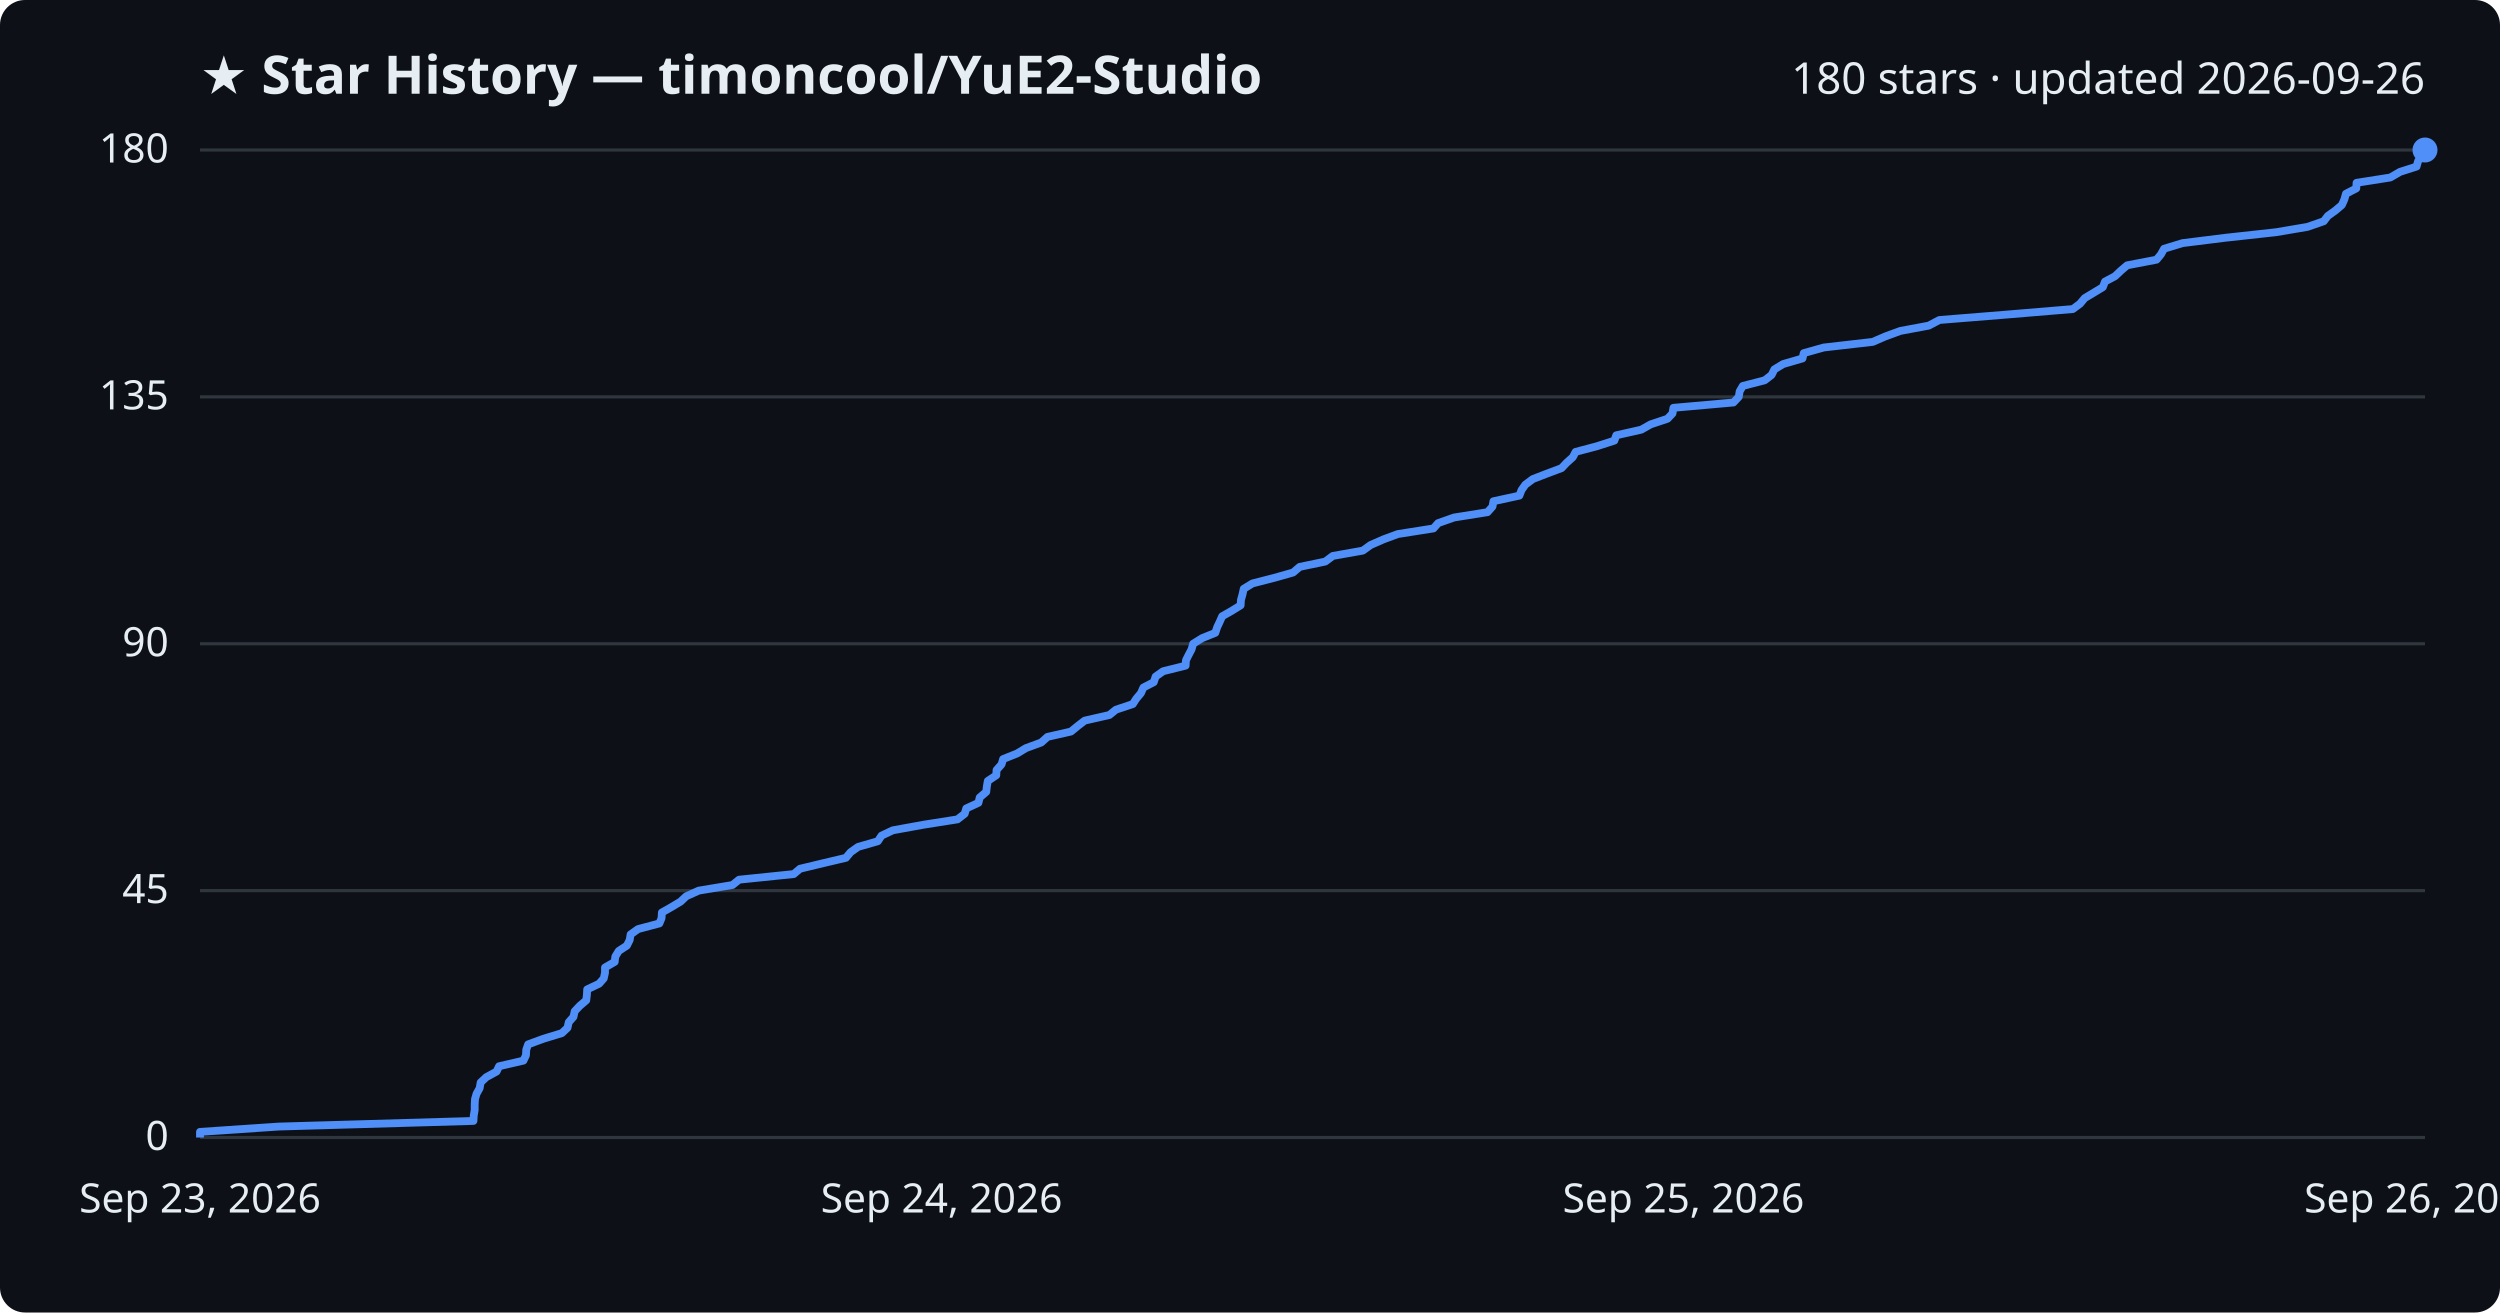
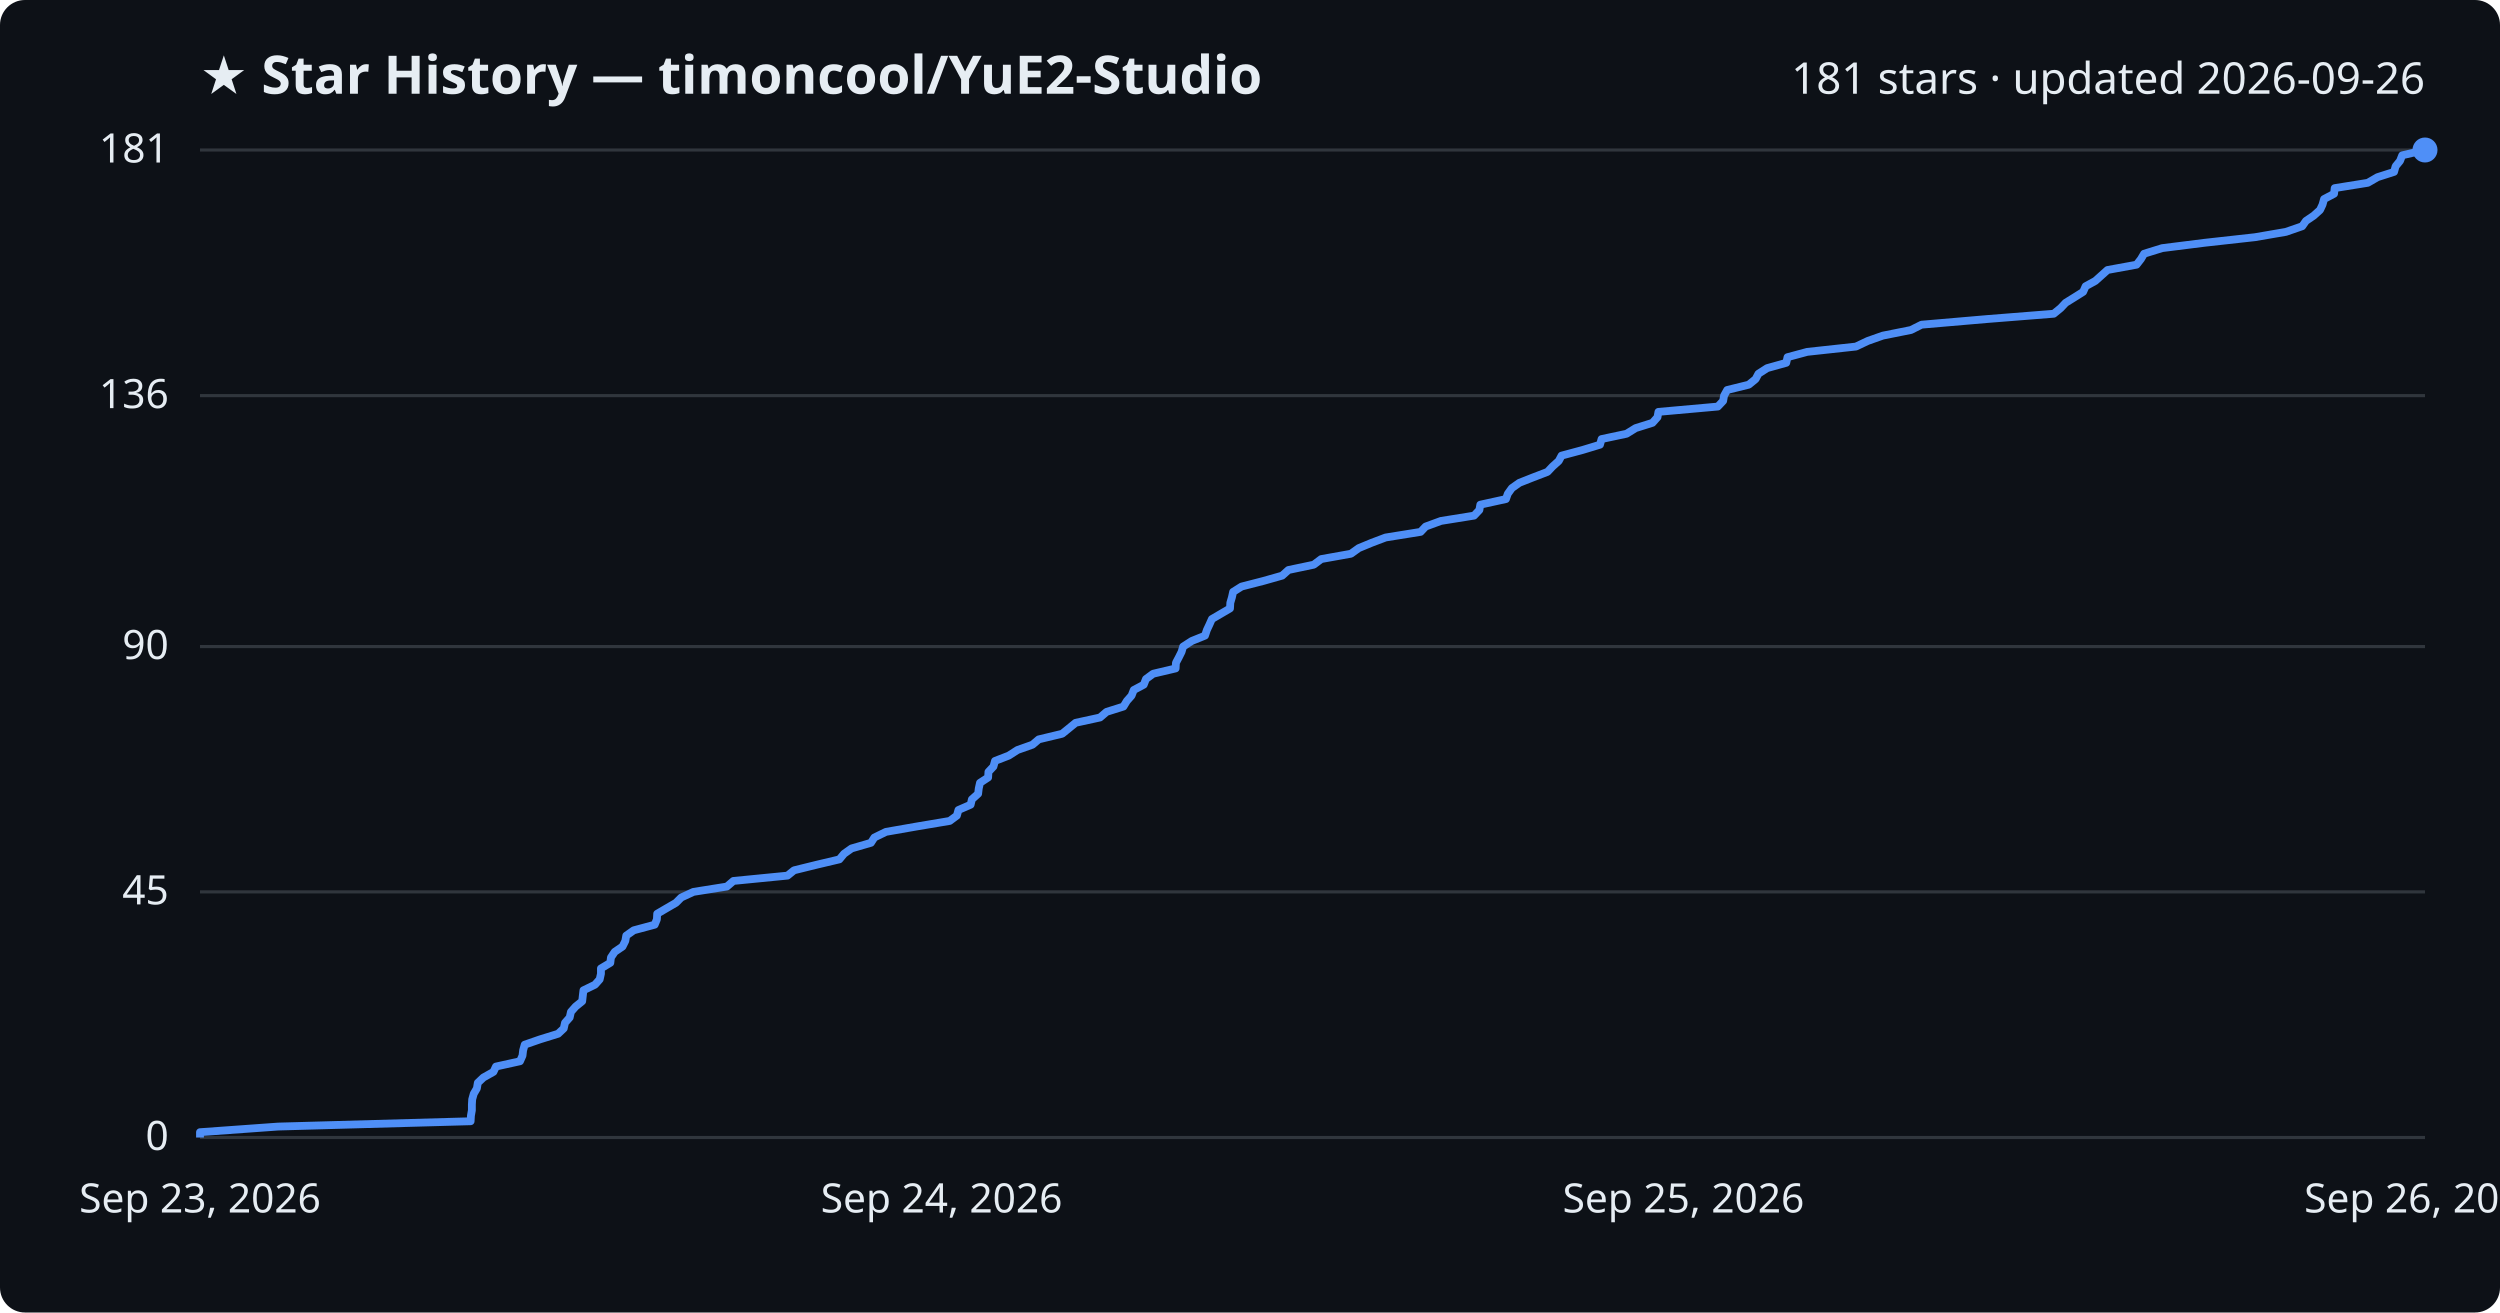
<svg xmlns="http://www.w3.org/2000/svg" viewBox="0 0 800 420" font-family="Segoe UI, sans-serif">
  <rect width="800" height="420" fill="#0d1117" rx="8" />
  <text x="64" y="30" fill="#e6edf3" font-size="17" font-weight="700">★ Star History — timoncool/YuE2-Studio</text>
-   <text x="776" y="30" fill="#e6edf3" font-size="14" text-anchor="end">180 stars · updated 2026-09-26</text>
+   <text x="776" y="30" fill="#e6edf3" font-size="14" text-anchor="end">181 stars · updated 2026-09-26</text>
  <line x1="64" y1="364.0" x2="776" y2="364.0" stroke="#30363d" stroke-width="1" />
  <text x="54" y="368.0" fill="#e6edf3" font-size="13" text-anchor="end">0</text>
-   <line x1="64" y1="285.0" x2="776" y2="285.0" stroke="#30363d" stroke-width="1" />
-   <text x="54" y="289.0" fill="#e6edf3" font-size="13" text-anchor="end">45</text>
-   <line x1="64" y1="206.0" x2="776" y2="206.0" stroke="#30363d" stroke-width="1" />
-   <text x="54" y="210.0" fill="#e6edf3" font-size="13" text-anchor="end">90</text>
-   <line x1="64" y1="127.0" x2="776" y2="127.0" stroke="#30363d" stroke-width="1" />
-   <text x="54" y="131.0" fill="#e6edf3" font-size="13" text-anchor="end">135</text>
+   <line x1="64" y1="285.4" x2="776" y2="285.4" stroke="#30363d" stroke-width="1" />
+   <text x="54" y="289.4" fill="#e6edf3" font-size="13" text-anchor="end">45</text>
+   <line x1="64" y1="206.9" x2="776" y2="206.9" stroke="#30363d" stroke-width="1" />
+   <text x="54" y="210.9" fill="#e6edf3" font-size="13" text-anchor="end">90</text>
+   <line x1="64" y1="126.6" x2="776" y2="126.6" stroke="#30363d" stroke-width="1" />
+   <text x="54" y="130.6" fill="#e6edf3" font-size="13" text-anchor="end">136</text>
  <line x1="64" y1="48.0" x2="776" y2="48.0" stroke="#30363d" stroke-width="1" />
-   <text x="54" y="52.0" fill="#e6edf3" font-size="13" text-anchor="end">180</text>
-   <path d="M64.0,364.0 L64.0,362.2 L89.2,360.5 L151.5,358.7 L151.6,357.0 L151.9,355.2 L151.9,353.5 L152.0,351.7 L152.5,350.0 L153.5,348.2 L153.8,346.4 L155.6,344.7 L158.9,342.9 L159.7,341.2 L167.5,339.4 L168.3,337.7 L168.4,335.9 L169.0,334.2 L173.9,332.4 L179.8,330.6 L181.6,328.9 L182.0,327.1 L183.5,325.4 L183.9,323.6 L185.5,321.9 L187.6,320.1 L187.8,318.4 L187.9,316.6 L191.7,314.8 L193.2,313.1 L193.6,311.3 L193.6,309.6 L196.7,307.8 L196.9,306.1 L198.0,304.3 L200.6,302.6 L201.5,300.8 L201.8,299.0 L204.2,297.3 L211.0,295.5 L211.7,293.8 L211.8,292.0 L214.8,290.3 L217.8,288.5 L219.6,286.8 L223.6,285.0 L234.4,283.2 L236.5,281.5 L254.0,279.7 L256.0,278.0 L263.5,276.2 L270.7,274.5 L272.2,272.7 L274.6,271.0 L280.9,269.2 L282.1,267.4 L285.7,265.7 L295.6,263.9 L306.4,262.2 L308.7,260.4 L309.2,258.7 L313.1,256.9 L313.5,255.2 L315.6,253.4 L315.8,251.6 L316.1,249.9 L318.8,248.1 L318.9,246.4 L320.5,244.6 L321.0,242.9 L325.5,241.1 L328.3,239.4 L333.2,237.6 L335.2,235.8 L342.7,234.1 L344.9,232.3 L347.1,230.6 L355.0,228.8 L357.1,227.1 L362.5,225.3 L363.6,223.6 L365.1,221.8 L365.9,220.0 L369.2,218.3 L369.8,216.5 L372.2,214.8 L379.4,213.0 L379.5,211.3 L380.4,209.5 L381.3,207.8 L381.8,206.0 L384.7,204.2 L388.9,202.5 L389.5,200.7 L390.3,199.0 L391.1,197.2 L394.1,195.5 L397.0,193.7 L397.1,192.0 L397.6,190.2 L398.0,188.4 L400.8,186.7 L407.8,184.9 L413.8,183.2 L415.9,181.4 L424.1,179.7 L426.5,177.9 L436.1,176.2 L438.6,174.4 L442.7,172.6 L447.3,170.9 L458.7,169.1 L460.2,167.4 L465.3,165.6 L476.0,163.9 L477.6,162.1 L477.9,160.4 L486.2,158.6 L486.9,156.8 L488.1,155.1 L490.5,153.3 L494.9,151.6 L499.7,149.8 L501.3,148.1 L503.3,146.3 L504.2,144.6 L511.0,142.8 L516.6,141.0 L517.2,139.3 L525.2,137.5 L528.2,135.8 L533.6,134.0 L535.2,132.3 L535.5,130.5 L554.7,128.8 L556.4,127.0 L556.7,125.2 L557.7,123.5 L564.7,121.7 L566.9,120.0 L567.8,118.2 L570.6,116.5 L576.8,114.7 L577.2,113.0 L583.6,111.2 L599.3,109.4 L603.2,107.7 L608.1,105.9 L617.2,104.2 L620.6,102.4 L641.7,100.7 L663.3,98.9 L665.6,97.2 L667.1,95.4 L670.1,93.6 L672.9,91.9 L673.6,90.1 L676.8,88.4 L678.7,86.6 L680.7,84.9 L690.1,83.1 L691.5,81.4 L692.5,79.6 L698.4,77.8 L712.0,76.1 L728.4,74.3 L738.4,72.6 L743.6,70.8 L744.9,69.1 L747.4,67.3 L749.4,65.6 L750.2,63.8 L750.7,62.0 L754.0,60.3 L754.1,58.5 L764.9,56.8 L768.0,55.0 L773.3,53.3 L773.8,51.5 L775.2,49.8 L776.0,48.0 L776.0,48.0" fill="none" stroke="#4f8ff7" stroke-width="2.5" stroke-linejoin="round" />
+   <text x="54" y="52.0" fill="#e6edf3" font-size="13" text-anchor="end">181</text>
+   <path d="M64.0,364.0 L64.0,362.3 L89.0,360.5 L150.6,358.8 L150.7,357.0 L151.0,355.3 L151.0,353.5 L151.1,351.8 L151.6,350.0 L152.6,348.3 L152.9,346.5 L154.7,344.8 L157.9,343.0 L158.7,341.3 L166.4,339.6 L167.2,337.8 L167.4,336.1 L167.9,334.3 L172.8,332.6 L178.6,330.8 L180.4,329.1 L180.8,327.3 L182.3,325.6 L182.7,323.8 L184.2,322.1 L186.3,320.4 L186.5,318.6 L186.7,316.9 L190.4,315.1 L191.9,313.4 L192.3,311.6 L192.3,309.9 L195.3,308.1 L195.5,306.4 L196.7,304.6 L199.2,302.9 L200.1,301.1 L200.4,299.4 L202.8,297.7 L209.5,295.9 L210.2,294.2 L210.3,292.4 L213.2,290.7 L216.3,288.9 L218.0,287.2 L221.9,285.4 L232.6,283.7 L234.7,281.9 L252.0,280.2 L254.1,278.5 L261.4,276.7 L268.6,275.0 L270.1,273.2 L272.5,271.5 L278.7,269.7 L279.8,268.0 L283.5,266.2 L293.2,264.5 L303.9,262.7 L306.2,261.0 L306.7,259.2 L310.6,257.5 L311.0,255.8 L313.0,254.0 L313.2,252.3 L313.6,250.5 L316.2,248.8 L316.3,247.0 L317.9,245.3 L318.4,243.5 L322.8,241.8 L325.6,240.0 L330.4,238.3 L332.4,236.6 L339.9,234.8 L342.0,233.1 L344.2,231.3 L352.0,229.6 L354.1,227.8 L359.5,226.1 L360.6,224.3 L362.1,222.6 L362.8,220.8 L366.0,219.1 L366.7,217.3 L369.0,215.6 L376.2,213.9 L376.3,212.1 L377.2,210.4 L378.1,208.6 L378.6,206.9 L381.4,205.1 L385.6,203.4 L386.2,201.6 L387.0,199.9 L387.8,198.1 L390.7,196.4 L393.6,194.7 L393.7,192.9 L394.2,191.2 L394.6,189.4 L397.3,187.7 L404.3,185.9 L410.3,184.2 L412.3,182.4 L420.4,180.7 L422.8,178.9 L432.3,177.2 L434.8,175.4 L438.9,173.7 L443.4,172.0 L454.6,170.2 L456.2,168.5 L461.1,166.7 L471.7,165.0 L473.4,163.2 L473.7,161.5 L481.9,159.7 L482.5,158.0 L483.8,156.2 L486.2,154.5 L490.5,152.8 L495.2,151.0 L496.8,149.3 L498.8,147.5 L499.7,145.8 L506.4,144.0 L512.0,142.3 L512.5,140.5 L520.5,138.8 L523.4,137.0 L528.8,135.3 L530.4,133.5 L530.7,131.8 L549.7,130.1 L551.4,128.3 L551.7,126.6 L552.7,124.8 L559.6,123.1 L561.8,121.3 L562.7,119.6 L565.5,117.8 L571.6,116.1 L572.0,114.3 L578.3,112.6 L593.9,110.9 L597.7,109.1 L602.5,107.4 L611.5,105.6 L614.9,103.9 L635.8,102.1 L657.2,100.4 L659.4,98.6 L661.0,96.9 L663.9,95.1 L666.6,93.4 L667.4,91.6 L670.5,89.9 L672.4,88.2 L674.4,86.4 L683.7,84.7 L685.1,82.9 L686.1,81.2 L691.9,79.4 L705.4,77.7 L721.6,75.9 L731.5,74.2 L736.7,72.4 L737.9,70.7 L740.4,69.0 L742.4,67.2 L743.2,65.5 L743.7,63.7 L746.9,62.0 L747.1,60.2 L757.7,58.5 L760.8,56.7 L766.1,55.0 L766.6,53.2 L768.0,51.5 L768.7,49.7 L776.0,48.0 L776.0,48.0" fill="none" stroke="#4f8ff7" stroke-width="2.5" stroke-linejoin="round" />
  <circle cx="776.0" cy="48.0" r="4" fill="#4f8ff7" />
  <text x="64.0" y="388" fill="#e6edf3" font-size="13" text-anchor="middle">Sep 23, 2026</text>
  <text x="301.3" y="388" fill="#e6edf3" font-size="13" text-anchor="middle">Sep 24, 2026</text>
  <text x="538.7" y="388" fill="#e6edf3" font-size="13" text-anchor="middle">Sep 25, 2026</text>
  <text x="776.0" y="388" fill="#e6edf3" font-size="13" text-anchor="middle">Sep 26, 2026</text>
</svg>
